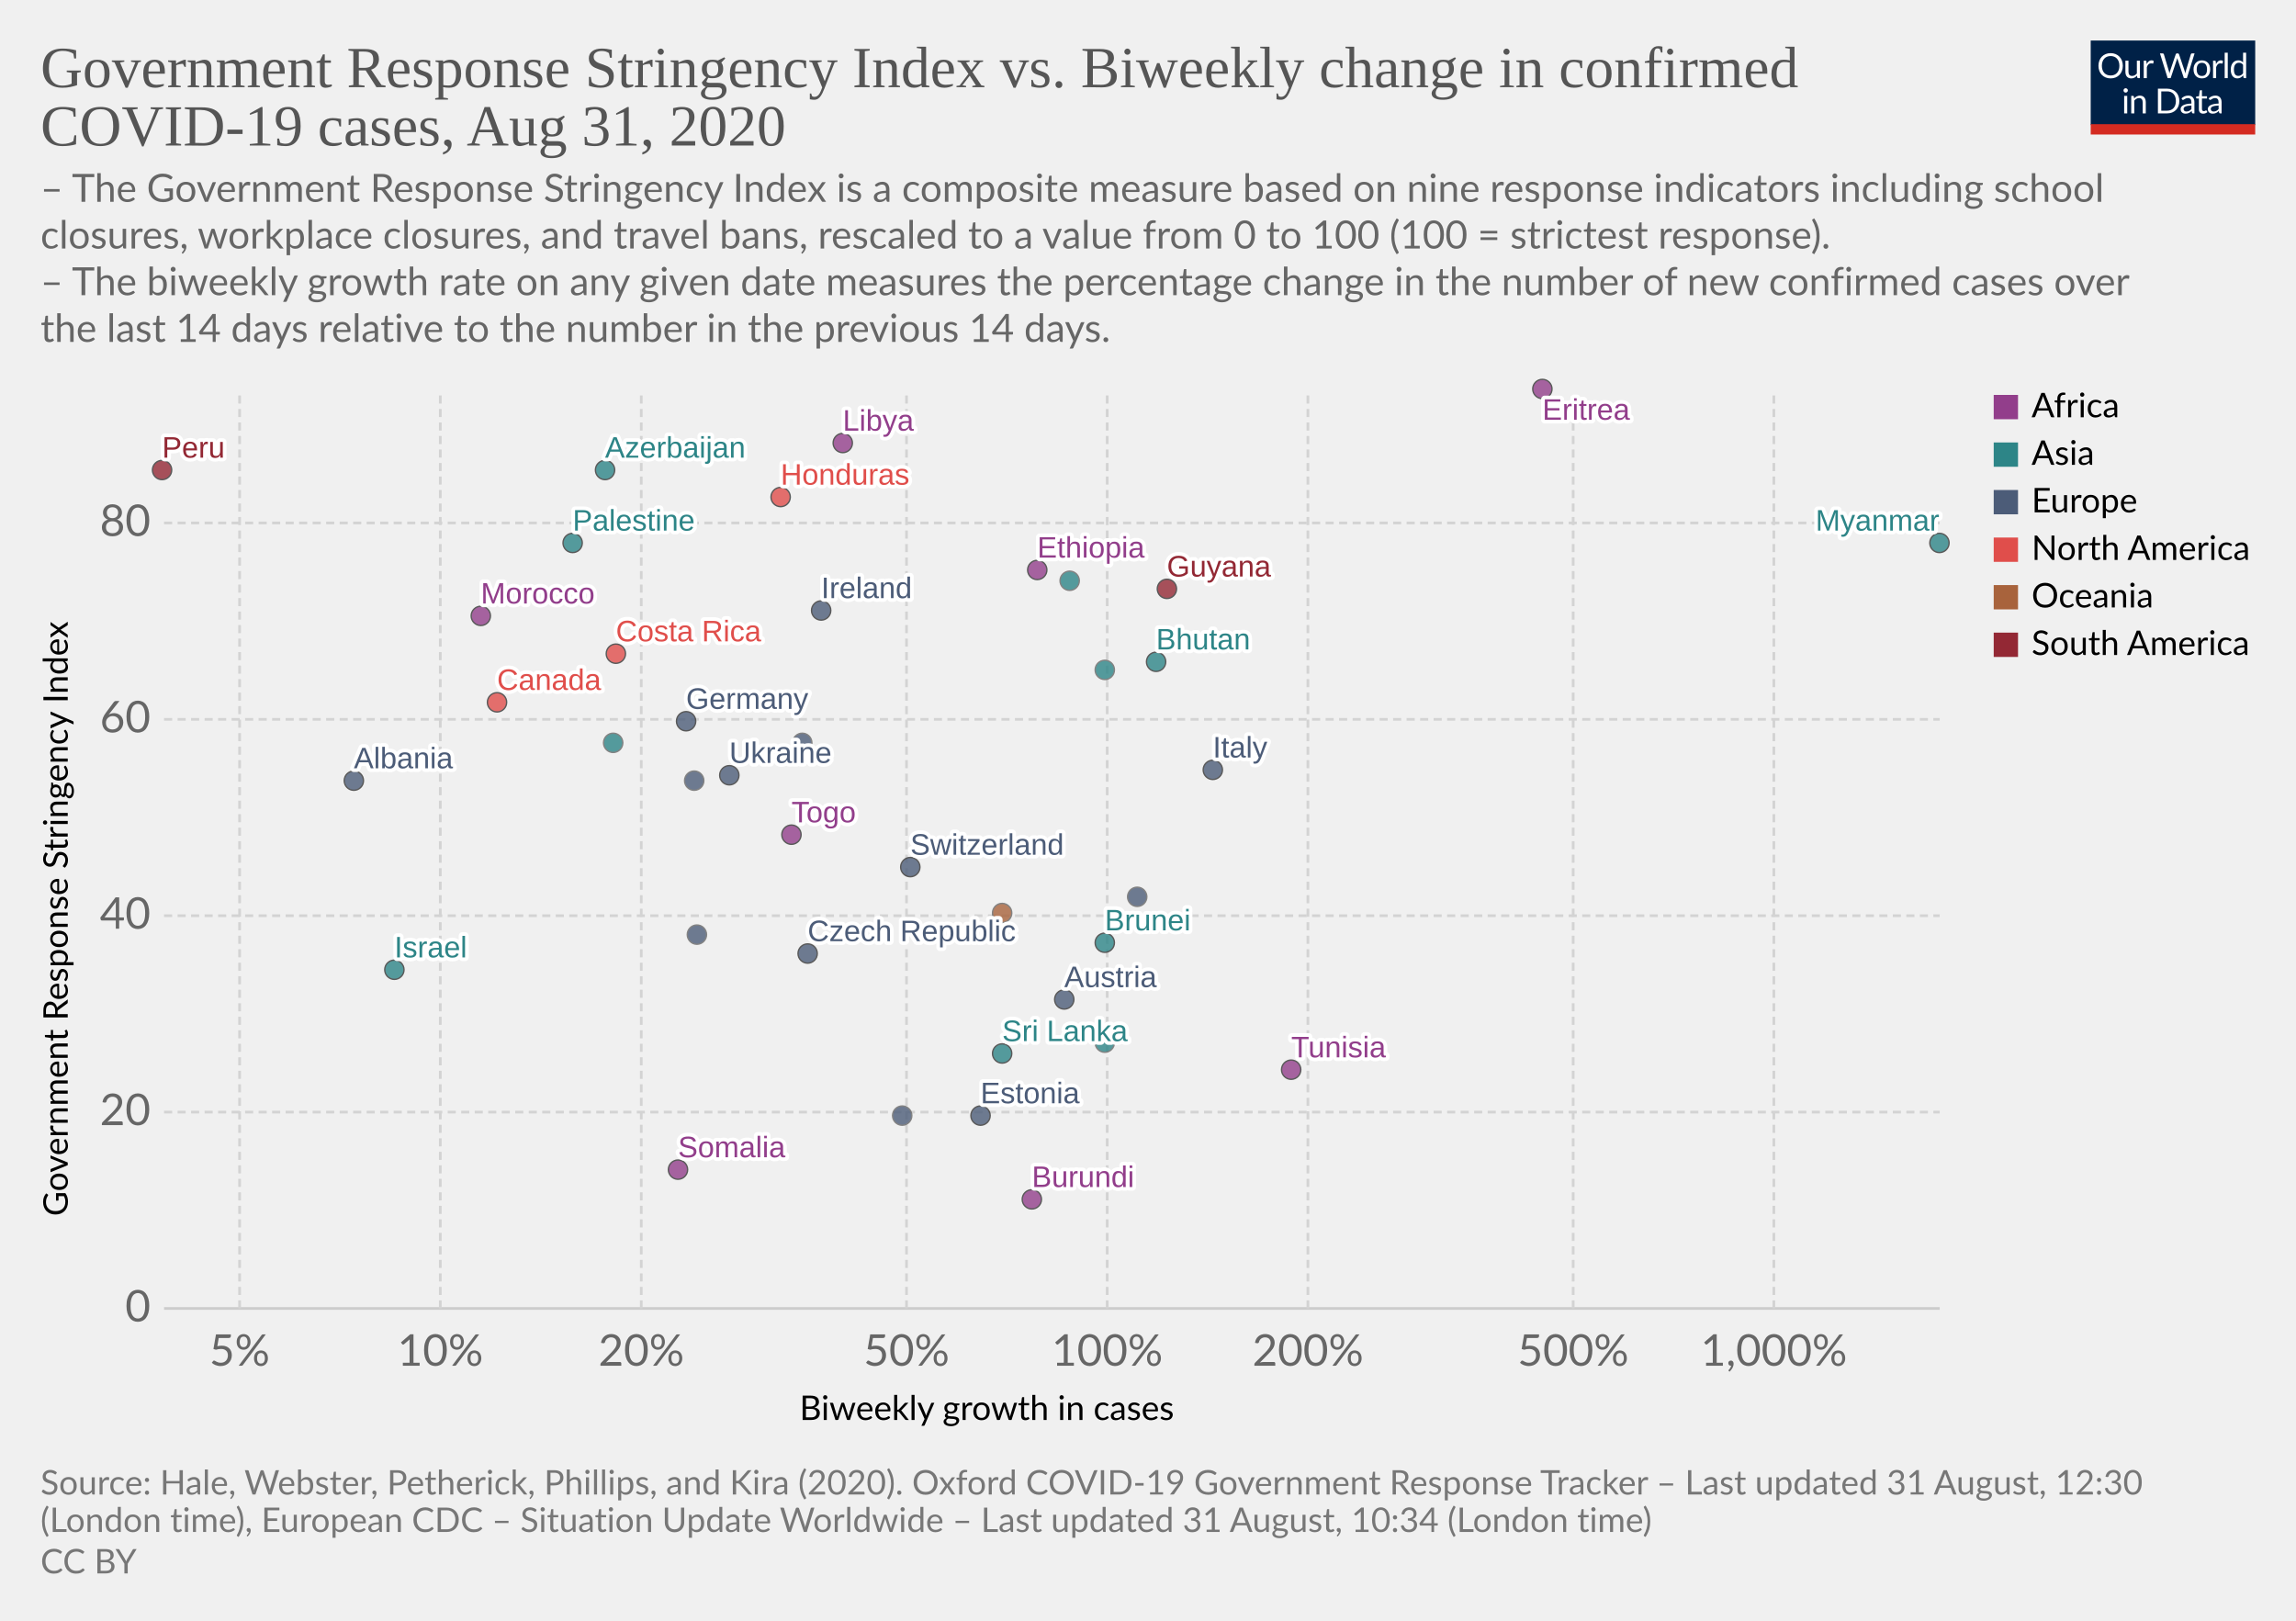
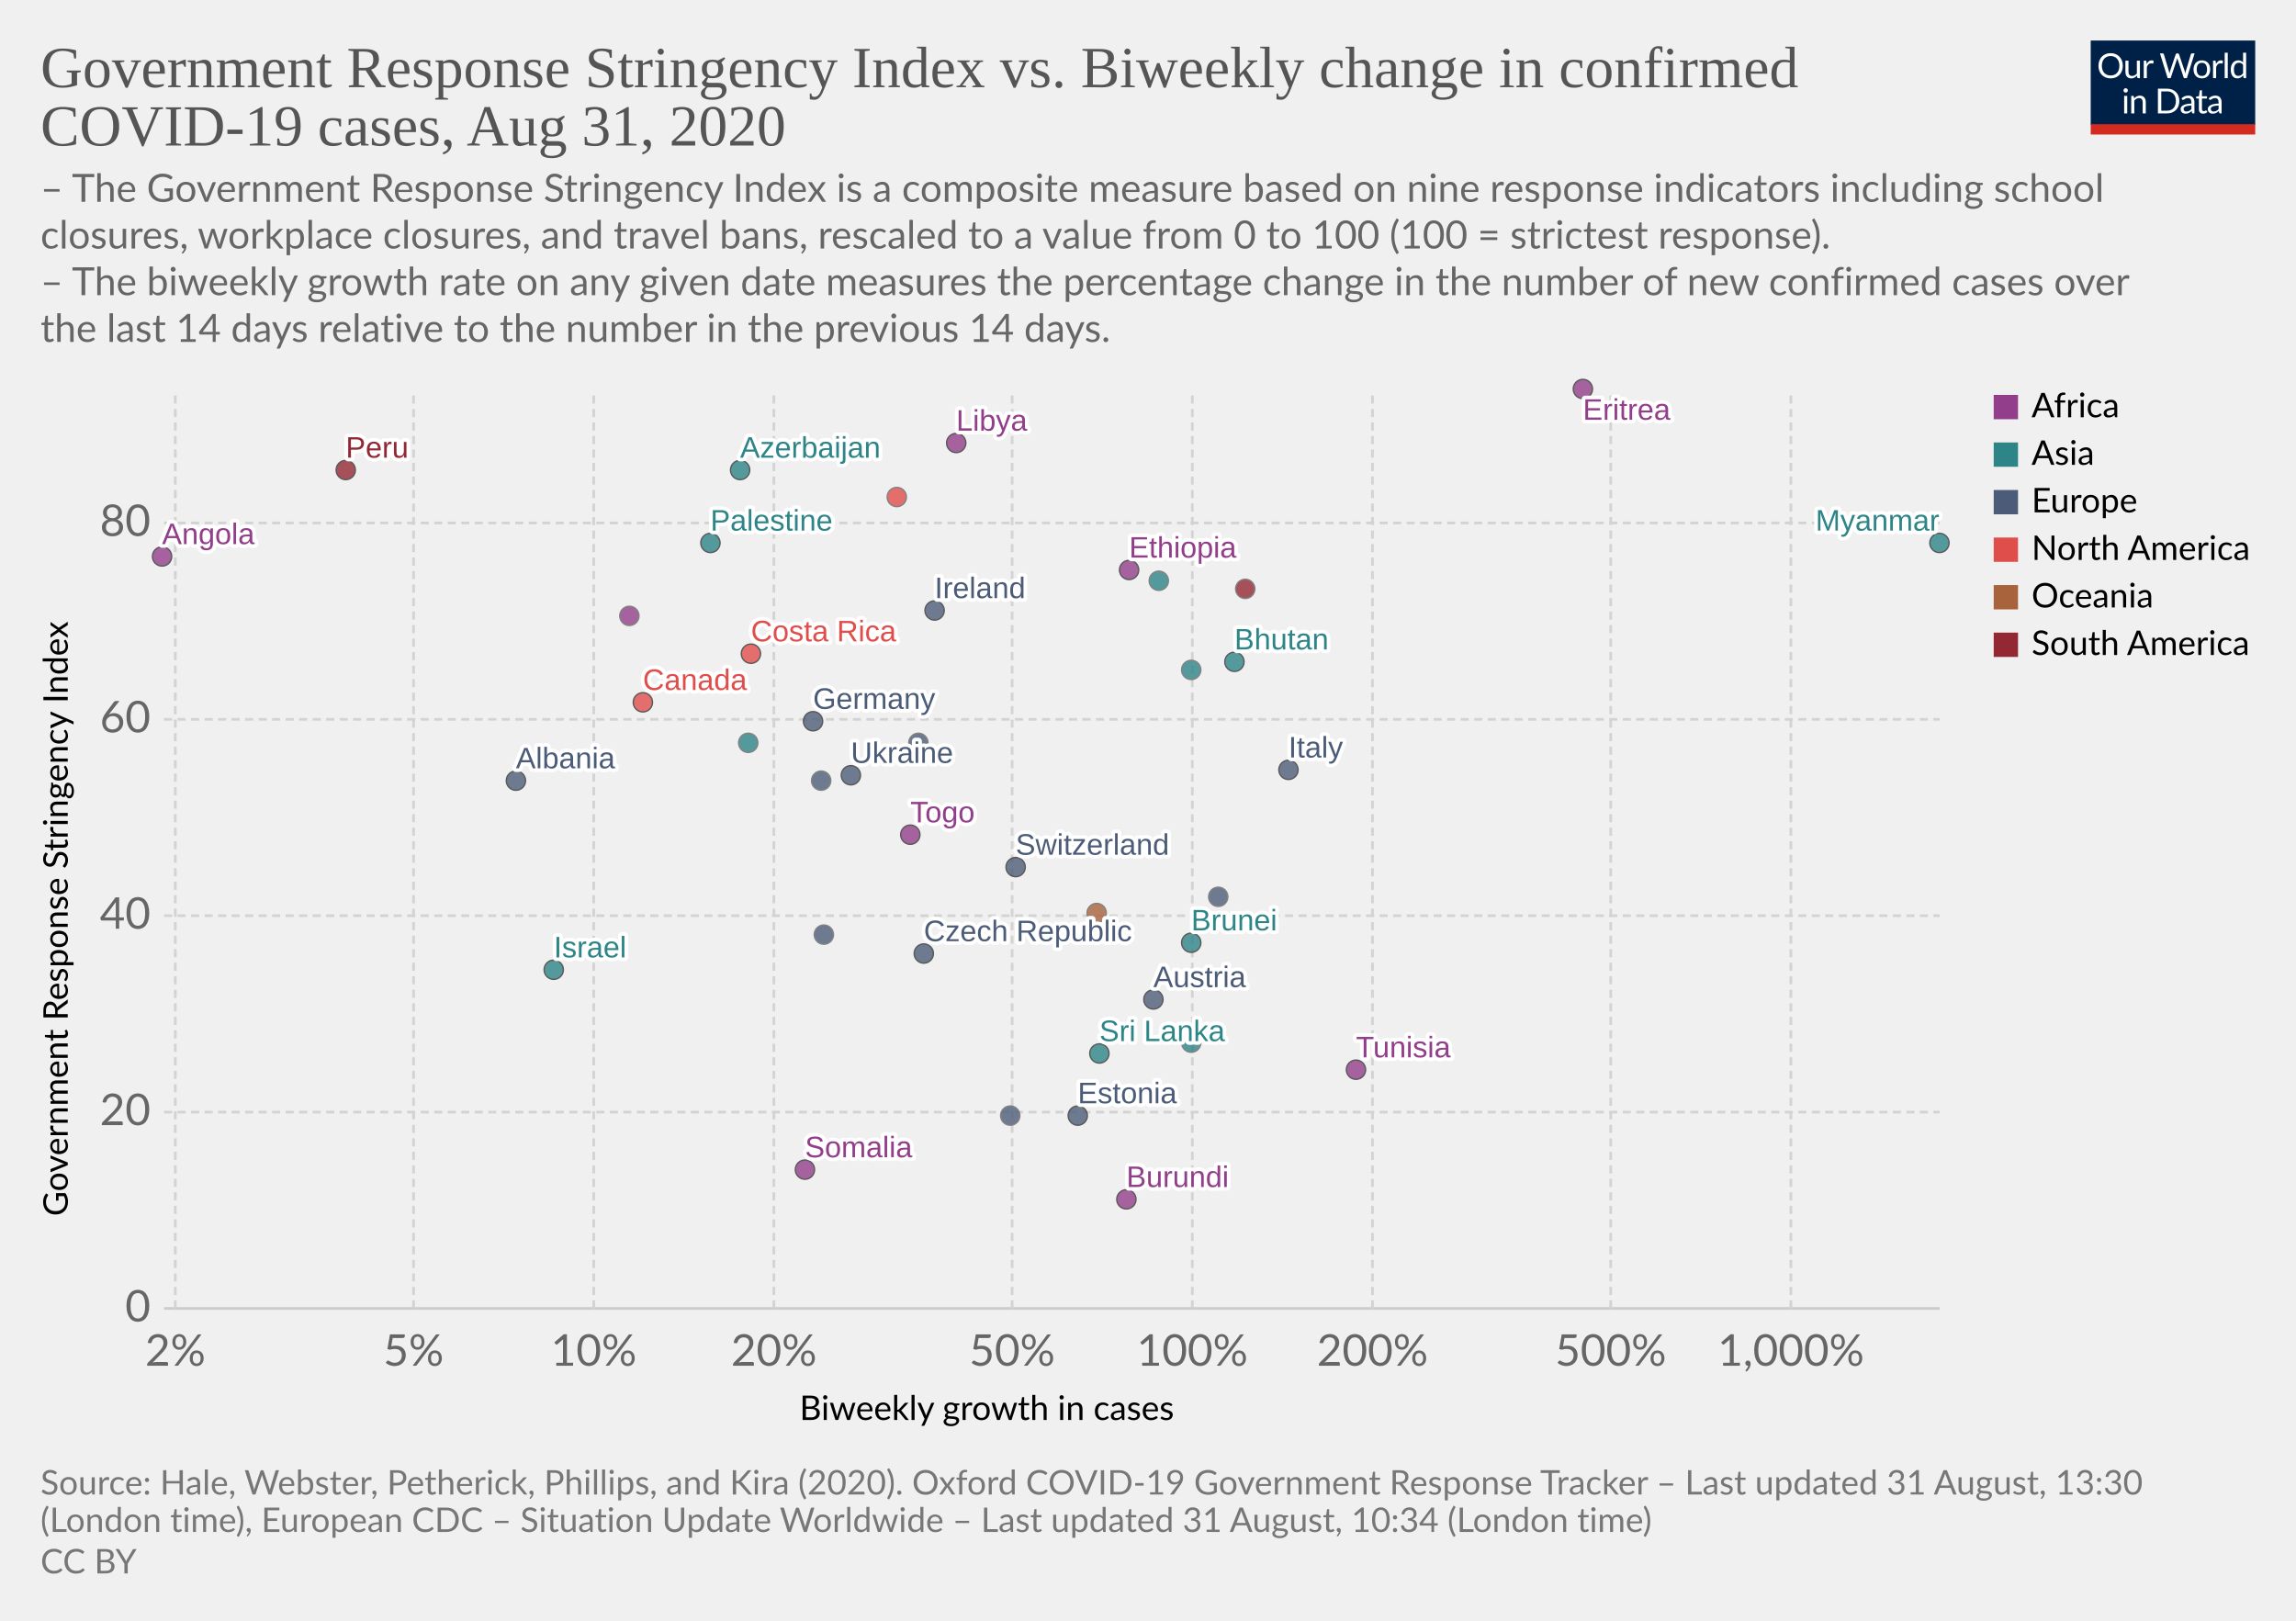
<svg xmlns="http://www.w3.org/2000/svg" version="1.1" style="background-color:#fff;-webkit-font-smoothing:antialiased" width="850" height="600" viewBox="0 0 850 600" font-family="Lato,'Helvetica Neue',Helvetica,Arial,sans-serif" font-size="18" text-rendering="optimizeLegibility">
  <g class="HeaderView">
    <g transform="matrix(.29 0 0 .29 774 15)">
      <svg width="210" height="120" viewBox="0 0 210 120" fill="none">
        <g clip-path="url(#clip0)">
          <path d="M0 0h210v107.89H0V0z" fill="#002147" />
          <path d="M40.98 32.25c0 2.36-.38 4.53-1.12 6.51a14.26 14.26 0 01-8.1 8.4c-1.9.78-4.02 1.17-6.34 1.17a16.6 16.6 0 01-6.33-1.17 14.31 14.31 0 01-8.08-8.4 18.29 18.29 0 01-1.12-6.51c0-2.36.38-4.53 1.12-6.5a14.32 14.32 0 018.07-8.44c1.92-.8 4.03-1.19 6.34-1.19 2.32 0 4.43.4 6.34 1.19 1.92.8 3.56 1.9 4.93 3.34a14.87 14.87 0 013.17 5.1 18.1 18.1 0 011.12 6.5zm-4.38 0c0-1.94-.26-3.68-.8-5.22a10.91 10.91 0 00-2.24-3.89 9.68 9.68 0 00-3.52-2.46 11.95 11.95 0 00-4.62-.86c-1.68 0-3.21.28-4.6.86a9.88 9.88 0 00-3.54 2.46 10.91 10.91 0 00-2.24 3.9c-.53 1.53-.8 3.27-.8 5.2 0 1.94.27 3.68.8 5.22a11.17 11.17 0 002.24 3.9 10.01 10.01 0 003.55 2.44c1.38.56 2.9.83 4.6.83 1.7 0 3.24-.27 4.61-.83a9.8 9.8 0 003.52-2.44 11.17 11.17 0 002.25-3.9c.53-1.54.8-3.28.8-5.21zm26.22-6.54V48H60.5c-.56 0-.9-.27-1.05-.81l-.31-2.4a12.45 12.45 0 01-3.26 2.6c-1.2.64-2.58.96-4.13.96-1.22 0-2.3-.2-3.24-.6a6.52 6.52 0 01-2.33-1.7 7.37 7.37 0 01-1.43-2.67c-.3-1.04-.46-2.2-.46-3.45V25.7h3.91v14.22c0 1.68.38 2.99 1.15 3.91.77.93 1.96 1.39 3.54 1.39 1.16 0 2.24-.27 3.23-.82a10.42 10.42 0 002.8-2.28V25.7h3.91zm8.61 4.47a9.94 9.94 0 012.6-3.56 5.64 5.64 0 013.76-1.3c.47 0 .92.05 1.34.15.44.1.83.27 1.17.49l-.3 2.92c-.09.37-.3.55-.66.55-.2 0-.5-.04-.9-.13a6.21 6.21 0 00-3.24.18c-.54.2-1.03.5-1.47.92-.42.4-.81.9-1.17 1.5-.33.58-.64 1.26-.92 2.02V48H67.7V25.71h2.25c.42 0 .72.08.88.25.16.16.27.44.33.83l.26 3.39zm61.16-13.7L122.75 48h-3.82l-7.99-24.05a21.95 21.95 0 01-.42-1.58 38.36 38.36 0 01-.44 1.58L102.05 48h-3.83L88.4 16.47h3.54c.38 0 .7.1.95.29.26.2.43.43.5.73l6.52 21.9c.1.4.2.83.28 1.28.1.46.2.94.29 1.46l.3-1.46c.12-.47.25-.9.38-1.27l7.41-21.91c.1-.25.26-.48.51-.69.27-.22.58-.33.95-.33h1.23c.38 0 .69.1.92.29.24.2.41.43.53.73l7.4 21.9a28.4 28.4 0 01.68 2.62 29.52 29.52 0 01.52-2.61l6.54-21.91c.07-.27.23-.5.48-.7.27-.21.58-.32.95-.32h3.32zm9.35 8.88c1.63 0 3.1.27 4.4.82a9.43 9.43 0 015.46 5.94c.5 1.4.74 2.98.74 4.73 0 1.76-.25 3.34-.74 4.75a9.43 9.43 0 01-5.46 5.92c-1.3.52-2.77.79-4.4.79-1.64 0-3.12-.27-4.44-.8a9.42 9.42 0 01-3.35-2.3c-.92-1-1.63-2.2-2.13-3.61-.49-1.41-.73-3-.73-4.75s.24-3.33.73-4.73c.5-1.43 1.2-2.64 2.13-3.63a9.4 9.4 0 013.35-2.31c1.32-.55 2.8-.82 4.44-.82zm0 19.89c2.2 0 3.84-.73 4.93-2.2 1.08-1.48 1.63-3.54 1.63-6.18 0-2.66-.55-4.72-1.63-6.2-1.09-1.49-2.73-2.23-4.93-2.23-1.12 0-2.09.2-2.93.57a5.7 5.7 0 00-2.06 1.65 7.5 7.5 0 00-1.24 2.67c-.26 1.04-.4 2.22-.4 3.54 0 2.64.55 4.7 1.64 6.18 1.1 1.47 2.76 2.2 4.99 2.2zm17.97-15.07a9.94 9.94 0 012.6-3.56 5.64 5.64 0 013.76-1.3c.47 0 .91.05 1.34.15.44.1.83.27 1.16.49l-.28 2.92c-.09.37-.31.55-.66.55-.2 0-.5-.04-.9-.13a6.2 6.2 0 00-3.24.18c-.54.2-1.03.5-1.47.92-.43.4-.82.9-1.17 1.5a13.1 13.1 0 00-.92 2.02V48h-3.94V25.71h2.24c.43 0 .72.08.88.25.17.16.28.44.33.83l.27 3.39zm15.04-14.59V48h-3.92V15.6h3.92zm19.55 15.43a6.22 6.22 0 00-2.38-2.05 6.7 6.7 0 00-2.86-.6c-2.07 0-3.66.75-4.77 2.23-1.12 1.48-1.68 3.6-1.68 6.33 0 1.46.13 2.7.38 3.74a7.29 7.29 0 001.1 2.56 4.35 4.35 0 001.78 1.45c.7.3 1.5.46 2.4.46 1.29 0 2.41-.3 3.36-.88a9.6 9.6 0 002.67-2.49V31.02zm3.91-15.43V48h-2.33c-.56 0-.9-.27-1.06-.81l-.35-2.71a12.13 12.13 0 01-3.25 2.77 8.28 8.28 0 01-4.23 1.06 7.31 7.31 0 01-6.14-2.9c-.73-.96-1.3-2.15-1.69-3.57a18.35 18.35 0 01.07-9.48 11.29 11.29 0 011.89-3.7 8.7 8.7 0 017.06-3.34 7.96 7.96 0 016.12 2.62V15.59h3.91zM46.61 70.71V93H42.7V70.71h3.91zm.84-7c0 .39-.08.75-.24 1.09a2.81 2.81 0 01-1.52 1.47 2.67 2.67 0 01-2.16 0 2.9 2.9 0 01-1.45-1.47 2.67 2.67 0 010-2.16c.15-.35.35-.65.6-.9.25-.27.53-.47.85-.62a2.67 2.67 0 012.16 0c.35.15.65.35.9.62.27.25.47.55.62.9.16.34.24.7.24 1.08zm7.97 10.24c.49-.54 1-1.04 1.54-1.48a9.85 9.85 0 013.66-1.84 8.96 8.96 0 015.43.35c.94.4 1.72.97 2.33 1.71a7.36 7.36 0 011.43 2.67c.32 1.04.49 2.19.49 3.45V93h-3.94V78.81c0-1.69-.4-3-1.17-3.92-.76-.93-1.93-1.4-3.5-1.4a6.6 6.6 0 00-3.25.83c-1 .56-1.92 1.31-2.77 2.27V93h-3.94V70.71h2.35c.56 0 .9.28 1.04.82l.3 2.42zm57.7 3.3c0 2.36-.37 4.5-1.11 6.44a14.3 14.3 0 01-3.17 4.98 14.1 14.1 0 01-4.93 3.2c-1.9.76-4.02 1.13-6.33 1.13H85.8V61.47h11.77c2.31 0 4.42.39 6.33 1.15a13.8 13.8 0 018.1 8.18 17.75 17.75 0 011.12 6.45zm-4.37 0c0-1.94-.26-3.67-.8-5.2a10.94 10.94 0 00-2.23-3.87 9.57 9.57 0 00-3.53-2.42 12.23 12.23 0 00-4.61-.83h-7.5v24.62h7.5c1.7 0 3.24-.28 4.61-.84a9.7 9.7 0 003.53-2.4 10.94 10.94 0 002.24-3.87c.53-1.53.8-3.26.8-5.2zm19.8 5.72c-1.8.06-3.34.2-4.62.44-1.26.22-2.3.51-3.1.88-.8.36-1.37.8-1.74 1.3-.35.5-.53 1.05-.53 1.67 0 .58.1 1.1.3 1.52a3 3 0 00.76 1.05c.34.27.73.46 1.17.6.45.11.94.17 1.45.17a7.28 7.28 0 003.5-.81 11.95 11.95 0 002.82-2.2v-4.62zm-12.65-9.11a12.73 12.73 0 013.98-2.66c1.43-.59 3-.88 4.73-.88 1.25 0 2.36.2 3.33.61a6.81 6.81 0 013.94 4.38c.33 1.04.5 2.19.5 3.43V93h-1.74a1.8 1.8 0 01-.88-.18c-.2-.13-.36-.38-.48-.74l-.44-2.12c-.59.55-1.16 1.03-1.72 1.46a9.48 9.48 0 01-3.74 1.7c-.69.15-1.46.23-2.3.23-.87 0-1.69-.12-2.45-.35a5.34 5.34 0 01-3.34-2.93 6.64 6.64 0 01-.49-2.64c0-.88.25-1.72.73-2.53a6.33 6.33 0 012.35-2.17c1.09-.63 2.5-1.15 4.25-1.54 1.75-.41 3.89-.65 6.42-.7v-1.75c0-1.73-.37-3.03-1.12-3.91-.75-.9-1.84-1.34-3.28-1.34-.97 0-1.78.12-2.44.37-.64.23-1.2.5-1.7.81l-1.23.82c-.33.23-.67.35-1 .35-.27 0-.5-.07-.69-.2a2.1 2.1 0 01-.48-.53l-.7-1.25zm27.67 19.5c-1.76 0-3.12-.5-4.07-1.48-.94-.98-1.41-2.4-1.41-4.25V74h-2.68a.9.9 0 01-.6-.2c-.16-.14-.24-.36-.24-.66v-1.56l3.65-.46.9-6.89a.9.9 0 01.29-.52.88.88 0 01.62-.22H142v7.67h6.44V74H142v13.38c0 .94.22 1.63.68 2.09.45.45 1.04.68 1.76.68a3.21 3.21 0 001.85-.53l.55-.35c.16-.12.3-.18.41-.18.2 0 .4.13.55.38l1.15 1.87a7.45 7.45 0 01-2.44 1.5c-.96.35-1.94.52-2.95.52zm19.68-10.4c-1.8.07-3.34.21-4.62.45-1.26.22-2.3.51-3.1.88-.8.36-1.37.8-1.74 1.3-.35.5-.53 1.05-.53 1.67 0 .58.1 1.1.3 1.52.18.42.44.77.76 1.05.34.27.73.46 1.17.6.45.11.94.17 1.45.17a7.3 7.3 0 003.5-.81 12.04 12.04 0 002.82-2.2v-4.62zm-12.65-9.1a12.72 12.72 0 013.99-2.66c1.42-.59 3-.88 4.72-.88 1.25 0 2.36.2 3.33.61a6.81 6.81 0 013.94 4.38c.33 1.04.5 2.19.5 3.43V93h-1.74a1.8 1.8 0 01-.88-.18c-.2-.13-.36-.38-.48-.74l-.44-2.12c-.59.55-1.16 1.03-1.72 1.46a9.48 9.48 0 01-3.74 1.7c-.69.15-1.46.23-2.3.23-.87 0-1.69-.12-2.45-.35a5.33 5.33 0 01-3.34-2.93 6.62 6.62 0 01-.49-2.64c0-.88.25-1.72.73-2.53a6.33 6.33 0 012.35-2.17c1.09-.63 2.5-1.15 4.25-1.54a31.2 31.2 0 016.42-.7v-1.75c0-1.73-.37-3.03-1.12-3.91-.75-.9-1.84-1.34-3.28-1.34-.97 0-1.78.12-2.44.37-.64.23-1.2.5-1.7.81-.46.3-.87.57-1.22.82-.34.23-.68.35-1.02.35-.26 0-.49-.07-.68-.2a1.88 1.88 0 01-.48-.53l-.7-1.25z" fill="#fff" />
          <path fill="#D42B21" d="M0 106.79h210V120H0z" />
        </g>
        <defs>
          <clipPath id="clip0">
            <path fill="#fff" d="M0 0h210v120H0z" />
          </clipPath>
        </defs>
      </svg>
    </g>
    <a href="https://ourworldindata.org/grapher/government-response-stringency-index-vs-biweekly-change-in-confirmed-covid-19-cases" target="_blank" font-family="&quot;Playfair Display&quot;,Georgia,&quot;Times New Roman&quot;,serif">
      <text font-size="21.6" x="15" y="32.3" fill="#555">
        <tspan x="15" y="32.28">Government Response Stringency Index vs. Biweekly change in confirmed</tspan>
        <tspan x="15" y="53.88">COVID-19 cases, Aug 31, 2020</tspan>
      </text>
    </a>
    <text font-size="14.4" x="15" y="74.7" fill="#666">
      <tspan x="15" y="74.72">– The Government Response Stringency Index is a composite measure based on nine response indicators including school</tspan>
      <tspan x="15" y="92">closures, workplace closures, and travel bans, rescaled to a value from 0 to 100 (100 = strictest response).</tspan>
      <tspan x="15" y="109.28"> – The biweekly growth rate on any given date measures the percentage change in the number of new confirmed cases over</tspan>
      <tspan x="15" y="126.56">the last 14 days relative to the number in the previous 14 days.</tspan>
    </text>
  </g>
  <g class="ScatterPlot">
    <g class="AxisBoxView">
      <g class="HorizontalAxis">
        <text font-size="12.6" x="296" y="525.7">
          <tspan x="295.99" y="525.68">Biweekly growth in cases</tspan>
        </text>
-         <text x="88.7" y="505.6" fill="#666" text-anchor="middle" font-size="16.2">5%</text>
-         <text x="163" y="505.6" fill="#666" text-anchor="middle" font-size="16.2">10%</text>
-         <text x="237.4" y="505.6" fill="#666" text-anchor="middle" font-size="16.2">20%</text>
-         <text x="335.6" y="505.6" fill="#666" text-anchor="middle" font-size="16.2">50%</text>
-         <text x="409.9" y="505.6" fill="#666" text-anchor="middle" font-size="16.2">100%</text>
-         <text x="484.2" y="505.6" fill="#666" text-anchor="middle" font-size="16.2">200%</text>
-         <text x="582.4" y="505.6" fill="#666" text-anchor="middle" font-size="16.2">500%</text>
-         <text x="656.7" y="505.6" fill="#666" text-anchor="middle" font-size="16.2">1,000%</text>
+         <text x="64.9" y="505.6" fill="#666" text-anchor="middle" font-size="16.2">2%</text>
+         <text x="153.1" y="505.6" fill="#666" text-anchor="middle" font-size="16.2">5%</text>
+         <text x="219.8" y="505.6" fill="#666" text-anchor="middle" font-size="16.2">10%</text>
+         <text x="286.5" y="505.6" fill="#666" text-anchor="middle" font-size="16.2">20%</text>
+         <text x="374.7" y="505.6" fill="#666" text-anchor="middle" font-size="16.2">50%</text>
+         <text x="441.4" y="505.6" fill="#666" text-anchor="middle" font-size="16.2">100%</text>
+         <text x="508.1" y="505.6" fill="#666" text-anchor="middle" font-size="16.2">200%</text>
+         <text x="596.3" y="505.6" fill="#666" text-anchor="middle" font-size="16.2">500%</text>
+         <text x="663" y="505.6" fill="#666" text-anchor="middle" font-size="16.2">1,000%</text>
      </g>
      <g class="VerticalAxis">
        <text font-size="12.6" x="-450.2" y="25.1" transform="rotate(-90)">
          <tspan x="-450.2" y="25.08">Government Response Stringency Index</tspan>
        </text>
        <text x="55.74" y="484.4" fill="#666" dominant-baseline="middle" text-anchor="end" font-size="16.2">0</text>
        <text x="55.74" y="411.7" fill="#666" dominant-baseline="middle" text-anchor="end" font-size="16.2">20</text>
        <text x="55.74" y="339" fill="#666" dominant-baseline="middle" text-anchor="end" font-size="16.2">40</text>
        <text x="55.74" y="266.3" fill="#666" dominant-baseline="middle" text-anchor="end" font-size="16.2">60</text>
        <text x="55.74" y="193.6" fill="#666" dominant-baseline="middle" text-anchor="end" font-size="16.2">80</text>
      </g>
      <g class="AxisGridLines horizontalLines">
        <path stroke="#ccc" d="M60.74 484.4h657.35" />
        <path stroke="#d3d3d3" stroke-dasharray="3,2" d="M60.74 411.7h657.35M60.74 339h657.35M60.74 266.3h657.35M60.74 193.6h657.35" />
      </g>
      <g class="AxisGridLines verticalLines" stroke="#d3d3d3" stroke-dasharray="3,2">
-         <path d="M88.7 484.4v-340M163 484.4v-340M237.4 484.4v-340M335.6 484.4v-340M409.9 484.4v-340M484.2 484.4v-340M582.4 484.4v-340M656.7 484.4v-340" />
+         <path d="M64.9 484.4v-340M153.1 484.4v-340M219.8 484.4v-340M286.5 484.4v-340M374.7 484.4v-340M441.4 484.4v-340M508.1 484.4v-340M596.3 484.4v-340M663 484.4v-340" />
      </g>
    </g>
    <g class="PointsWithLabels clickable" clip-path="url(#a)" font-family="Arial, sans-serif">
      <path fill="rgba(255,255,255,0)" d="M60.74 144.4h657.35v340H60.74z" />
      <defs>
        <clipPath id="a">
          <path d="M50.74 134.4h677.35v360H50.74z" />
        </clipPath>
      </defs>
      <g class="key-Austria_0">
-         <circle cx="394" cy="370" r="3.57" fill="#4C5C78" opacity=".8" stroke="#333" stroke-width=".5" />
+         <circle cx="427" cy="370" r="3.57" fill="#4C5C78" opacity=".8" stroke="#333" stroke-width=".5" />
      </g>
      <g class="key-Azerbaijan_0">
-         <circle cx="224" cy="174" r="3.57" fill="#2D8587" opacity=".8" stroke="#333" stroke-width=".5" />
+         <circle cx="274" cy="174" r="3.57" fill="#2D8587" opacity=".8" stroke="#333" stroke-width=".5" />
      </g>
      <g class="key-Canada_0">
-         <circle cx="184" cy="260" r="3.57" fill="#E04E4B" opacity=".8" stroke="#333" stroke-width=".5" />
+         <circle cx="238" cy="260" r="3.57" fill="#E04E4B" opacity=".8" stroke="#333" stroke-width=".5" />
      </g>
      <g class="key-Switzerland_0">
-         <circle cx="337" cy="321" r="3.57" fill="#4C5C78" opacity=".8" stroke="#333" stroke-width=".5" />
+         <circle cx="376" cy="321" r="3.57" fill="#4C5C78" opacity=".8" stroke="#333" stroke-width=".5" />
      </g>
      <g class="key-Costa-Rica_0">
-         <circle cx="228" cy="242" r="3.57" fill="#E04E4B" opacity=".8" stroke="#333" stroke-width=".5" />
+         <circle cx="278" cy="242" r="3.57" fill="#E04E4B" opacity=".8" stroke="#333" stroke-width=".5" />
      </g>
      <g class="key-Czech-Republic_0">
-         <circle cx="299" cy="353" r="3.57" fill="#4C5C78" opacity=".8" stroke="#333" stroke-width=".5" />
+         <circle cx="342" cy="353" r="3.57" fill="#4C5C78" opacity=".8" stroke="#333" stroke-width=".5" />
      </g>
      <g class="key-Germany_0">
-         <circle cx="254" cy="267" r="3.57" fill="#4C5C78" opacity=".8" stroke="#333" stroke-width=".5" />
+         <circle cx="301" cy="267" r="3.57" fill="#4C5C78" opacity=".8" stroke="#333" stroke-width=".5" />
      </g>
      <g class="key-Palestine_0">
-         <circle cx="212" cy="201" r="3.57" fill="#2D8587" opacity=".8" stroke="#333" stroke-width=".5" />
+         <circle cx="263" cy="201" r="3.57" fill="#2D8587" opacity=".8" stroke="#333" stroke-width=".5" />
      </g>
      <g class="key-Peru_0">
-         <circle cx="60" cy="174" r="3.57" fill="#932834" opacity=".8" stroke="#333" stroke-width=".5" />
+         <circle cx="128" cy="174" r="3.57" fill="#932834" opacity=".8" stroke="#333" stroke-width=".5" />
      </g>
      <g class="key-Togo_0">
-         <circle cx="293" cy="309" r="3.57" fill="#923E8B" opacity=".8" stroke="#333" stroke-width=".5" />
+         <circle cx="337" cy="309" r="3.57" fill="#923E8B" opacity=".8" stroke="#333" stroke-width=".5" />
      </g>
      <g class="key-Moldova_0">
-         <circle cx="297" cy="275" r="3.57" fill="#4C5C78" opacity=".8" stroke="#666" stroke-width=".5" />
+         <circle cx="340" cy="275" r="3.57" fill="#4C5C78" opacity=".8" stroke="#666" stroke-width=".5" />
      </g>
      <g class="key-Albania_0">
-         <circle cx="131" cy="289" r="3.57" fill="#4C5C78" opacity=".8" stroke="#333" stroke-width=".5" />
+         <circle cx="191" cy="289" r="3.57" fill="#4C5C78" opacity=".8" stroke="#333" stroke-width=".5" />
      </g>
      <g class="key-Brunei_0">
-         <circle cx="409" cy="349" r="3.57" fill="#2D8587" opacity=".8" stroke="#333" stroke-width=".5" />
+         <circle cx="441" cy="349" r="3.57" fill="#2D8587" opacity=".8" stroke="#333" stroke-width=".5" />
      </g>
      <g class="key-Ethiopia_0">
-         <circle cx="384" cy="211" r="3.57" fill="#923E8B" opacity=".8" stroke="#333" stroke-width=".5" />
+         <circle cx="418" cy="211" r="3.57" fill="#923E8B" opacity=".8" stroke="#333" stroke-width=".5" />
      </g>
      <g class="key-Estonia_0">
-         <circle cx="363" cy="413" r="3.57" fill="#4C5C78" opacity=".8" stroke="#333" stroke-width=".5" />
+         <circle cx="399" cy="413" r="3.57" fill="#4C5C78" opacity=".8" stroke="#333" stroke-width=".5" />
      </g>
      <g class="key-Finland_0">
-         <circle cx="258" cy="346" r="3.57" fill="#4C5C78" opacity=".8" stroke="#666" stroke-width=".5" />
+         <circle cx="305" cy="346" r="3.57" fill="#4C5C78" opacity=".8" stroke="#666" stroke-width=".5" />
      </g>
      <g class="key-Guyana_0">
-         <circle cx="432" cy="218" r="3.57" fill="#932834" opacity=".8" stroke="#333" stroke-width=".5" />
+         <circle cx="461" cy="218" r="3.57" fill="#932834" opacity=".8" stroke="#666" stroke-width=".5" />
      </g>
      <g class="key-Honduras_0">
-         <circle cx="289" cy="184" r="3.57" fill="#E04E4B" opacity=".8" stroke="#333" stroke-width=".5" />
+         <circle cx="332" cy="184" r="3.57" fill="#E04E4B" opacity=".8" stroke="#666" stroke-width=".5" />
      </g>
      <g class="key-Ireland_0">
-         <circle cx="304" cy="226" r="3.57" fill="#4C5C78" opacity=".8" stroke="#333" stroke-width=".5" />
+         <circle cx="346" cy="226" r="3.57" fill="#4C5C78" opacity=".8" stroke="#333" stroke-width=".5" />
      </g>
      <g class="key-Israel_0">
-         <circle cx="146" cy="359" r="3.57" fill="#2D8587" opacity=".8" stroke="#333" stroke-width=".5" />
+         <circle cx="205" cy="359" r="3.57" fill="#2D8587" opacity=".8" stroke="#333" stroke-width=".5" />
      </g>
      <g class="key-Italy_0">
-         <circle cx="449" cy="285" r="3.57" fill="#4C5C78" opacity=".8" stroke="#333" stroke-width=".5" />
+         <circle cx="477" cy="285" r="3.57" fill="#4C5C78" opacity=".8" stroke="#333" stroke-width=".5" />
      </g>
      <g class="key-Syria_0">
-         <circle cx="227" cy="275" r="3.57" fill="#2D8587" opacity=".8" stroke="#666" stroke-width=".5" />
+         <circle cx="277" cy="275" r="3.57" fill="#2D8587" opacity=".8" stroke="#666" stroke-width=".5" />
+       </g>
+       <g class="key-Angola_0">
+         <circle cx="60" cy="206" r="3.57" fill="#923E8B" opacity=".8" stroke="#333" stroke-width=".5" />
      </g>
      <g class="key-Andorra_0">
-         <circle cx="421" cy="332" r="3.57" fill="#4C5C78" opacity=".8" stroke="#666" stroke-width=".5" />
+         <circle cx="451" cy="332" r="3.57" fill="#4C5C78" opacity=".8" stroke="#666" stroke-width=".5" />
      </g>
      <g class="key-Morocco_0">
-         <circle cx="178" cy="228" r="3.57" fill="#923E8B" opacity=".8" stroke="#333" stroke-width=".5" />
+         <circle cx="233" cy="228" r="3.57" fill="#923E8B" opacity=".8" stroke="#666" stroke-width=".5" />
      </g>
      <g class="key-Tunisia_0">
-         <circle cx="478" cy="396" r="3.57" fill="#923E8B" opacity=".8" stroke="#333" stroke-width=".5" />
+         <circle cx="502" cy="396" r="3.57" fill="#923E8B" opacity=".8" stroke="#333" stroke-width=".5" />
      </g>
      <g class="key-Ukraine_0">
-         <circle cx="270" cy="287" r="3.57" fill="#4C5C78" opacity=".8" stroke="#333" stroke-width=".5" />
+         <circle cx="315" cy="287" r="3.57" fill="#4C5C78" opacity=".8" stroke="#333" stroke-width=".5" />
      </g>
      <g class="key-Bosnia-and-Herzegovina_0">
-         <circle cx="257" cy="289" r="3.57" fill="#4C5C78" opacity=".8" stroke="#666" stroke-width=".5" />
+         <circle cx="304" cy="289" r="3.57" fill="#4C5C78" opacity=".8" stroke="#666" stroke-width=".5" />
      </g>
      <g class="key-Bhutan_0">
-         <circle cx="428" cy="245" r="3.57" fill="#2D8587" opacity=".8" stroke="#333" stroke-width=".5" />
+         <circle cx="457" cy="245" r="3.57" fill="#2D8587" opacity=".8" stroke="#333" stroke-width=".5" />
      </g>
      <g class="key-Libya_0">
-         <circle cx="312" cy="164" r="3.57" fill="#923E8B" opacity=".8" stroke="#333" stroke-width=".5" />
+         <circle cx="354" cy="164" r="3.57" fill="#923E8B" opacity=".8" stroke="#333" stroke-width=".5" />
      </g>
      <g class="key-Burundi_0">
-         <circle cx="382" cy="444" r="3.57" fill="#923E8B" opacity=".8" stroke="#333" stroke-width=".5" />
+         <circle cx="417" cy="444" r="3.57" fill="#923E8B" opacity=".8" stroke="#333" stroke-width=".5" />
      </g>
      <g class="key-Timor_0">
-         <circle cx="409" cy="386" r="3.57" fill="#2D8587" opacity=".8" stroke="#666" stroke-width=".5" />
+         <circle cx="441" cy="386" r="3.57" fill="#2D8587" opacity=".8" stroke="#666" stroke-width=".5" />
      </g>
      <g class="key-Lebanon_0">
-         <circle cx="409" cy="248" r="3.57" fill="#2D8587" opacity=".8" stroke="#666" stroke-width=".5" />
+         <circle cx="441" cy="248" r="3.57" fill="#2D8587" opacity=".8" stroke="#666" stroke-width=".5" />
      </g>
      <g class="key-Sri-Lanka_0">
-         <circle cx="371" cy="390" r="3.57" fill="#2D8587" opacity=".8" stroke="#333" stroke-width=".5" />
+         <circle cx="407" cy="390" r="3.57" fill="#2D8587" opacity=".8" stroke="#333" stroke-width=".5" />
      </g>
      <g class="key-Lithuania_0">
-         <circle cx="334" cy="413" r="3.57" fill="#4C5C78" opacity=".8" stroke="#666" stroke-width=".5" />
+         <circle cx="374" cy="413" r="3.57" fill="#4C5C78" opacity=".8" stroke="#666" stroke-width=".5" />
      </g>
      <g class="key-Myanmar_0">
        <circle cx="718" cy="201" r="3.57" fill="#2D8587" opacity=".8" stroke="#333" stroke-width=".5" />
      </g>
      <g class="key-Nepal_0">
-         <circle cx="396" cy="215" r="3.57" fill="#2D8587" opacity=".8" stroke="#666" stroke-width=".5" />
+         <circle cx="429" cy="215" r="3.57" fill="#2D8587" opacity=".8" stroke="#666" stroke-width=".5" />
      </g>
      <g class="key-New-Zealand_0">
-         <circle cx="371" cy="338" r="3.57" fill="#A8633C" opacity=".8" stroke="#666" stroke-width=".5" />
+         <circle cx="406" cy="338" r="3.57" fill="#A8633C" opacity=".8" stroke="#666" stroke-width=".5" />
      </g>
      <g class="key-Somalia_0">
-         <circle cx="251" cy="433" r="3.57" fill="#923E8B" opacity=".8" stroke="#333" stroke-width=".5" />
+         <circle cx="298" cy="433" r="3.57" fill="#923E8B" opacity=".8" stroke="#333" stroke-width=".5" />
      </g>
      <g class="key-Eritrea_0">
-         <circle cx="571" cy="144" r="3.57" fill="#923E8B" opacity=".8" stroke="#333" stroke-width=".5" />
+         <circle cx="586" cy="144" r="3.57" fill="#923E8B" opacity=".8" stroke="#333" stroke-width=".5" />
      </g>
      <g class="backgroundLabels" fill="#333" font-size="11" font-weight="400">
-         <text x="394" y="365.43" fill="#fff" stroke="#fff" stroke-linecap="round" stroke-linejoin="round" stroke-width=".25em">Austria</text>
-         <text x="394" y="365.43" fill="#4C5C78">Austria</text>
-         <text x="224" y="169.43" fill="#fff" stroke="#fff" stroke-linecap="round" stroke-linejoin="round" stroke-width=".25em">Azerbaijan</text>
-         <text x="224" y="169.43" fill="#2D8587">Azerbaijan</text>
-         <text x="184" y="255.43" fill="#fff" stroke="#fff" stroke-linecap="round" stroke-linejoin="round" stroke-width=".25em">Canada</text>
-         <text x="184" y="255.43" fill="#E04E4B">Canada</text>
-         <text x="337" y="316.43" fill="#fff" stroke="#fff" stroke-linecap="round" stroke-linejoin="round" stroke-width=".25em">Switzerland</text>
-         <text x="337" y="316.43" fill="#4C5C78">Switzerland</text>
-         <text x="228" y="237.43" fill="#fff" stroke="#fff" stroke-linecap="round" stroke-linejoin="round" stroke-width=".25em">Costa Rica</text>
-         <text x="228" y="237.43" fill="#E04E4B">Costa Rica</text>
-         <text x="299" y="348.43" fill="#fff" stroke="#fff" stroke-linecap="round" stroke-linejoin="round" stroke-width=".25em">Czech Republic</text>
-         <text x="299" y="348.43" fill="#4C5C78">Czech Republic</text>
-         <text x="254" y="262.43" fill="#fff" stroke="#fff" stroke-linecap="round" stroke-linejoin="round" stroke-width=".25em">Germany</text>
-         <text x="254" y="262.43" fill="#4C5C78">Germany</text>
-         <text x="212" y="196.43" fill="#fff" stroke="#fff" stroke-linecap="round" stroke-linejoin="round" stroke-width=".25em">Palestine</text>
-         <text x="212" y="196.43" fill="#2D8587">Palestine</text>
-         <text x="60" y="169.43" fill="#fff" stroke="#fff" stroke-linecap="round" stroke-linejoin="round" stroke-width=".25em">Peru</text>
-         <text x="60" y="169.43" fill="#932834">Peru</text>
-         <text x="293" y="304.43" fill="#fff" stroke="#fff" stroke-linecap="round" stroke-linejoin="round" stroke-width=".25em">Togo</text>
-         <text x="293" y="304.43" fill="#923E8B">Togo</text>
-         <text x="131" y="284.43" fill="#fff" stroke="#fff" stroke-linecap="round" stroke-linejoin="round" stroke-width=".25em">Albania</text>
-         <text x="131" y="284.43" fill="#4C5C78">Albania</text>
-         <text x="409" y="344.43" fill="#fff" stroke="#fff" stroke-linecap="round" stroke-linejoin="round" stroke-width=".25em">Brunei</text>
-         <text x="409" y="344.43" fill="#2D8587">Brunei</text>
-         <text x="384" y="206.43" fill="#fff" stroke="#fff" stroke-linecap="round" stroke-linejoin="round" stroke-width=".25em">Ethiopia</text>
-         <text x="384" y="206.43" fill="#923E8B">Ethiopia</text>
-         <text x="363" y="408.43" fill="#fff" stroke="#fff" stroke-linecap="round" stroke-linejoin="round" stroke-width=".25em">Estonia</text>
-         <text x="363" y="408.43" fill="#4C5C78">Estonia</text>
-         <text x="432" y="213.43" fill="#fff" stroke="#fff" stroke-linecap="round" stroke-linejoin="round" stroke-width=".25em">Guyana</text>
-         <text x="432" y="213.43" fill="#932834">Guyana</text>
-         <text x="289" y="179.43" fill="#fff" stroke="#fff" stroke-linecap="round" stroke-linejoin="round" stroke-width=".25em">Honduras</text>
-         <text x="289" y="179.43" fill="#E04E4B">Honduras</text>
-         <text x="304" y="221.43" fill="#fff" stroke="#fff" stroke-linecap="round" stroke-linejoin="round" stroke-width=".25em">Ireland</text>
-         <text x="304" y="221.43" fill="#4C5C78">Ireland</text>
-         <text x="146" y="354.43" fill="#fff" stroke="#fff" stroke-linecap="round" stroke-linejoin="round" stroke-width=".25em">Israel</text>
-         <text x="146" y="354.43" fill="#2D8587">Israel</text>
-         <text x="449" y="280.43" fill="#fff" stroke="#fff" stroke-linecap="round" stroke-linejoin="round" stroke-width=".25em">Italy</text>
-         <text x="449" y="280.43" fill="#4C5C78">Italy</text>
-         <text x="178" y="223.43" fill="#fff" stroke="#fff" stroke-linecap="round" stroke-linejoin="round" stroke-width=".25em">Morocco</text>
-         <text x="178" y="223.43" fill="#923E8B">Morocco</text>
-         <text x="478" y="391.43" fill="#fff" stroke="#fff" stroke-linecap="round" stroke-linejoin="round" stroke-width=".25em">Tunisia</text>
-         <text x="478" y="391.43" fill="#923E8B">Tunisia</text>
-         <text x="270" y="282.43" fill="#fff" stroke="#fff" stroke-linecap="round" stroke-linejoin="round" stroke-width=".25em">Ukraine</text>
-         <text x="270" y="282.43" fill="#4C5C78">Ukraine</text>
-         <text x="428" y="240.43" fill="#fff" stroke="#fff" stroke-linecap="round" stroke-linejoin="round" stroke-width=".25em">Bhutan</text>
-         <text x="428" y="240.43" fill="#2D8587">Bhutan</text>
-         <text x="312" y="159.43" fill="#fff" stroke="#fff" stroke-linecap="round" stroke-linejoin="round" stroke-width=".25em">Libya</text>
-         <text x="312" y="159.43" fill="#923E8B">Libya</text>
-         <text x="382" y="439.43" fill="#fff" stroke="#fff" stroke-linecap="round" stroke-linejoin="round" stroke-width=".25em">Burundi</text>
-         <text x="382" y="439.43" fill="#923E8B">Burundi</text>
-         <text x="371" y="385.43" fill="#fff" stroke="#fff" stroke-linecap="round" stroke-linejoin="round" stroke-width=".25em">Sri Lanka</text>
-         <text x="371" y="385.43" fill="#2D8587">Sri Lanka</text>
+         <text x="427" y="365.43" fill="#fff" stroke="#fff" stroke-linecap="round" stroke-linejoin="round" stroke-width=".25em">Austria</text>
+         <text x="427" y="365.43" fill="#4C5C78">Austria</text>
+         <text x="274" y="169.43" fill="#fff" stroke="#fff" stroke-linecap="round" stroke-linejoin="round" stroke-width=".25em">Azerbaijan</text>
+         <text x="274" y="169.43" fill="#2D8587">Azerbaijan</text>
+         <text x="238" y="255.43" fill="#fff" stroke="#fff" stroke-linecap="round" stroke-linejoin="round" stroke-width=".25em">Canada</text>
+         <text x="238" y="255.43" fill="#E04E4B">Canada</text>
+         <text x="376" y="316.43" fill="#fff" stroke="#fff" stroke-linecap="round" stroke-linejoin="round" stroke-width=".25em">Switzerland</text>
+         <text x="376" y="316.43" fill="#4C5C78">Switzerland</text>
+         <text x="278" y="237.43" fill="#fff" stroke="#fff" stroke-linecap="round" stroke-linejoin="round" stroke-width=".25em">Costa Rica</text>
+         <text x="278" y="237.43" fill="#E04E4B">Costa Rica</text>
+         <text x="342" y="348.43" fill="#fff" stroke="#fff" stroke-linecap="round" stroke-linejoin="round" stroke-width=".25em">Czech Republic</text>
+         <text x="342" y="348.43" fill="#4C5C78">Czech Republic</text>
+         <text x="301" y="262.43" fill="#fff" stroke="#fff" stroke-linecap="round" stroke-linejoin="round" stroke-width=".25em">Germany</text>
+         <text x="301" y="262.43" fill="#4C5C78">Germany</text>
+         <text x="263" y="196.43" fill="#fff" stroke="#fff" stroke-linecap="round" stroke-linejoin="round" stroke-width=".25em">Palestine</text>
+         <text x="263" y="196.43" fill="#2D8587">Palestine</text>
+         <text x="128" y="169.43" fill="#fff" stroke="#fff" stroke-linecap="round" stroke-linejoin="round" stroke-width=".25em">Peru</text>
+         <text x="128" y="169.43" fill="#932834">Peru</text>
+         <text x="337" y="304.43" fill="#fff" stroke="#fff" stroke-linecap="round" stroke-linejoin="round" stroke-width=".25em">Togo</text>
+         <text x="337" y="304.43" fill="#923E8B">Togo</text>
+         <text x="191" y="284.43" fill="#fff" stroke="#fff" stroke-linecap="round" stroke-linejoin="round" stroke-width=".25em">Albania</text>
+         <text x="191" y="284.43" fill="#4C5C78">Albania</text>
+         <text x="441" y="344.43" fill="#fff" stroke="#fff" stroke-linecap="round" stroke-linejoin="round" stroke-width=".25em">Brunei</text>
+         <text x="441" y="344.43" fill="#2D8587">Brunei</text>
+         <text x="418" y="206.43" fill="#fff" stroke="#fff" stroke-linecap="round" stroke-linejoin="round" stroke-width=".25em">Ethiopia</text>
+         <text x="418" y="206.43" fill="#923E8B">Ethiopia</text>
+         <text x="399" y="408.43" fill="#fff" stroke="#fff" stroke-linecap="round" stroke-linejoin="round" stroke-width=".25em">Estonia</text>
+         <text x="399" y="408.43" fill="#4C5C78">Estonia</text>
+         <text x="346" y="221.43" fill="#fff" stroke="#fff" stroke-linecap="round" stroke-linejoin="round" stroke-width=".25em">Ireland</text>
+         <text x="346" y="221.43" fill="#4C5C78">Ireland</text>
+         <text x="205" y="354.43" fill="#fff" stroke="#fff" stroke-linecap="round" stroke-linejoin="round" stroke-width=".25em">Israel</text>
+         <text x="205" y="354.43" fill="#2D8587">Israel</text>
+         <text x="477" y="280.43" fill="#fff" stroke="#fff" stroke-linecap="round" stroke-linejoin="round" stroke-width=".25em">Italy</text>
+         <text x="477" y="280.43" fill="#4C5C78">Italy</text>
+         <text x="60" y="201.43" fill="#fff" stroke="#fff" stroke-linecap="round" stroke-linejoin="round" stroke-width=".25em">Angola</text>
+         <text x="60" y="201.43" fill="#923E8B">Angola</text>
+         <text x="502" y="391.43" fill="#fff" stroke="#fff" stroke-linecap="round" stroke-linejoin="round" stroke-width=".25em">Tunisia</text>
+         <text x="502" y="391.43" fill="#923E8B">Tunisia</text>
+         <text x="315" y="282.43" fill="#fff" stroke="#fff" stroke-linecap="round" stroke-linejoin="round" stroke-width=".25em">Ukraine</text>
+         <text x="315" y="282.43" fill="#4C5C78">Ukraine</text>
+         <text x="457" y="240.43" fill="#fff" stroke="#fff" stroke-linecap="round" stroke-linejoin="round" stroke-width=".25em">Bhutan</text>
+         <text x="457" y="240.43" fill="#2D8587">Bhutan</text>
+         <text x="354" y="159.43" fill="#fff" stroke="#fff" stroke-linecap="round" stroke-linejoin="round" stroke-width=".25em">Libya</text>
+         <text x="354" y="159.43" fill="#923E8B">Libya</text>
+         <text x="417" y="439.43" fill="#fff" stroke="#fff" stroke-linecap="round" stroke-linejoin="round" stroke-width=".25em">Burundi</text>
+         <text x="417" y="439.43" fill="#923E8B">Burundi</text>
+         <text x="407" y="385.43" fill="#fff" stroke="#fff" stroke-linecap="round" stroke-linejoin="round" stroke-width=".25em">Sri Lanka</text>
+         <text x="407" y="385.43" fill="#2D8587">Sri Lanka</text>
        <text x="672.13" y="196.43" fill="#fff" stroke="#fff" stroke-linecap="round" stroke-linejoin="round" stroke-width=".25em">Myanmar</text>
        <text x="672.13" y="196.43" fill="#2D8587">Myanmar</text>
-         <text x="251" y="428.43" fill="#fff" stroke="#fff" stroke-linecap="round" stroke-linejoin="round" stroke-width=".25em">Somalia</text>
-         <text x="251" y="428.43" fill="#923E8B">Somalia</text>
-         <text x="571" y="155.4" fill="#fff" stroke="#fff" stroke-linecap="round" stroke-linejoin="round" stroke-width=".25em">Eritrea</text>
-         <text x="571" y="155.4" fill="#923E8B">Eritrea</text>
+         <text x="298" y="428.43" fill="#fff" stroke="#fff" stroke-linecap="round" stroke-linejoin="round" stroke-width=".25em">Somalia</text>
+         <text x="298" y="428.43" fill="#923E8B">Somalia</text>
+         <text x="586" y="155.4" fill="#fff" stroke="#fff" stroke-linecap="round" stroke-linejoin="round" stroke-width=".25em">Eritrea</text>
+         <text x="586" y="155.4" fill="#923E8B">Eritrea</text>
      </g>
    </g>
    <g class="ScatterColorLegend clickable" cursor="pointer">
      <g class="legendMark">
        <path fill="#923E8B" d="M738.09 146.2h9v9h-9z" />
        <text font-size="12.6" x="752.1" y="154.5">
          <tspan x="752.09" y="154.48">Africa</tspan>
        </text>
      </g>
      <g class="legendMark">
        <path fill="#2D8587" d="M738.09 163.8h9v9h-9z" />
        <text font-size="12.6" x="752.1" y="172.1">
          <tspan x="752.09" y="172.08">Asia</tspan>
        </text>
      </g>
      <g class="legendMark">
        <path fill="#4C5C78" d="M738.09 181.4h9v9h-9z" />
        <text font-size="12.6" x="752.1" y="189.7">
          <tspan x="752.09" y="189.68">Europe</tspan>
        </text>
      </g>
      <g class="legendMark">
        <path fill="#E04E4B" d="M738.09 199h9v9h-9z" />
        <text font-size="12.6" x="752.1" y="207.3">
          <tspan x="752.09" y="207.28">North America</tspan>
        </text>
      </g>
      <g class="legendMark">
        <path fill="#A8633C" d="M738.09 216.6h9v9h-9z" />
        <text font-size="12.6" x="752.1" y="224.9">
          <tspan x="752.09" y="224.88">Oceania</tspan>
        </text>
      </g>
      <g class="legendMark">
        <path fill="#932834" d="M738.09 234.2h9v9h-9z" />
        <text font-size="12.6" x="752.1" y="242.5">
          <tspan x="752.09" y="242.48">South America</tspan>
        </text>
      </g>
    </g>
  </g>
  <g class="SourcesFooter" fill="#777">
    <g class="clickable" fill="#777">
      <text font-size="12.6" x="15" y="553.3">
-         <tspan x="15" y="553.28">Source: Hale, Webster, Petherick, Phillips, and Kira (2020). Oxford COVID-19 Government Response Tracker – Last updated 31 August, 12:30</tspan>
+         <tspan x="15" y="553.28">Source: Hale, Webster, Petherick, Phillips, and Kira (2020). Oxford COVID-19 Government Response Tracker – Last updated 31 August, 13:30</tspan>
        <tspan x="15" y="567.14">(London time), European CDC – Situation Update Worldwide – Last updated 31 August, 10:34 (London time)</tspan>
      </text>
    </g>
    <text font-size="12.6" x="15" y="582.5">
      <tspan x="15" y="582.48">
        <a class="cclogo" href="http://creativecommons.org/licenses/by/4.0/deed.en_US" target="_blank" fill="#777">CC BY</a>
      </tspan>
    </text>
  </g>
</svg>
